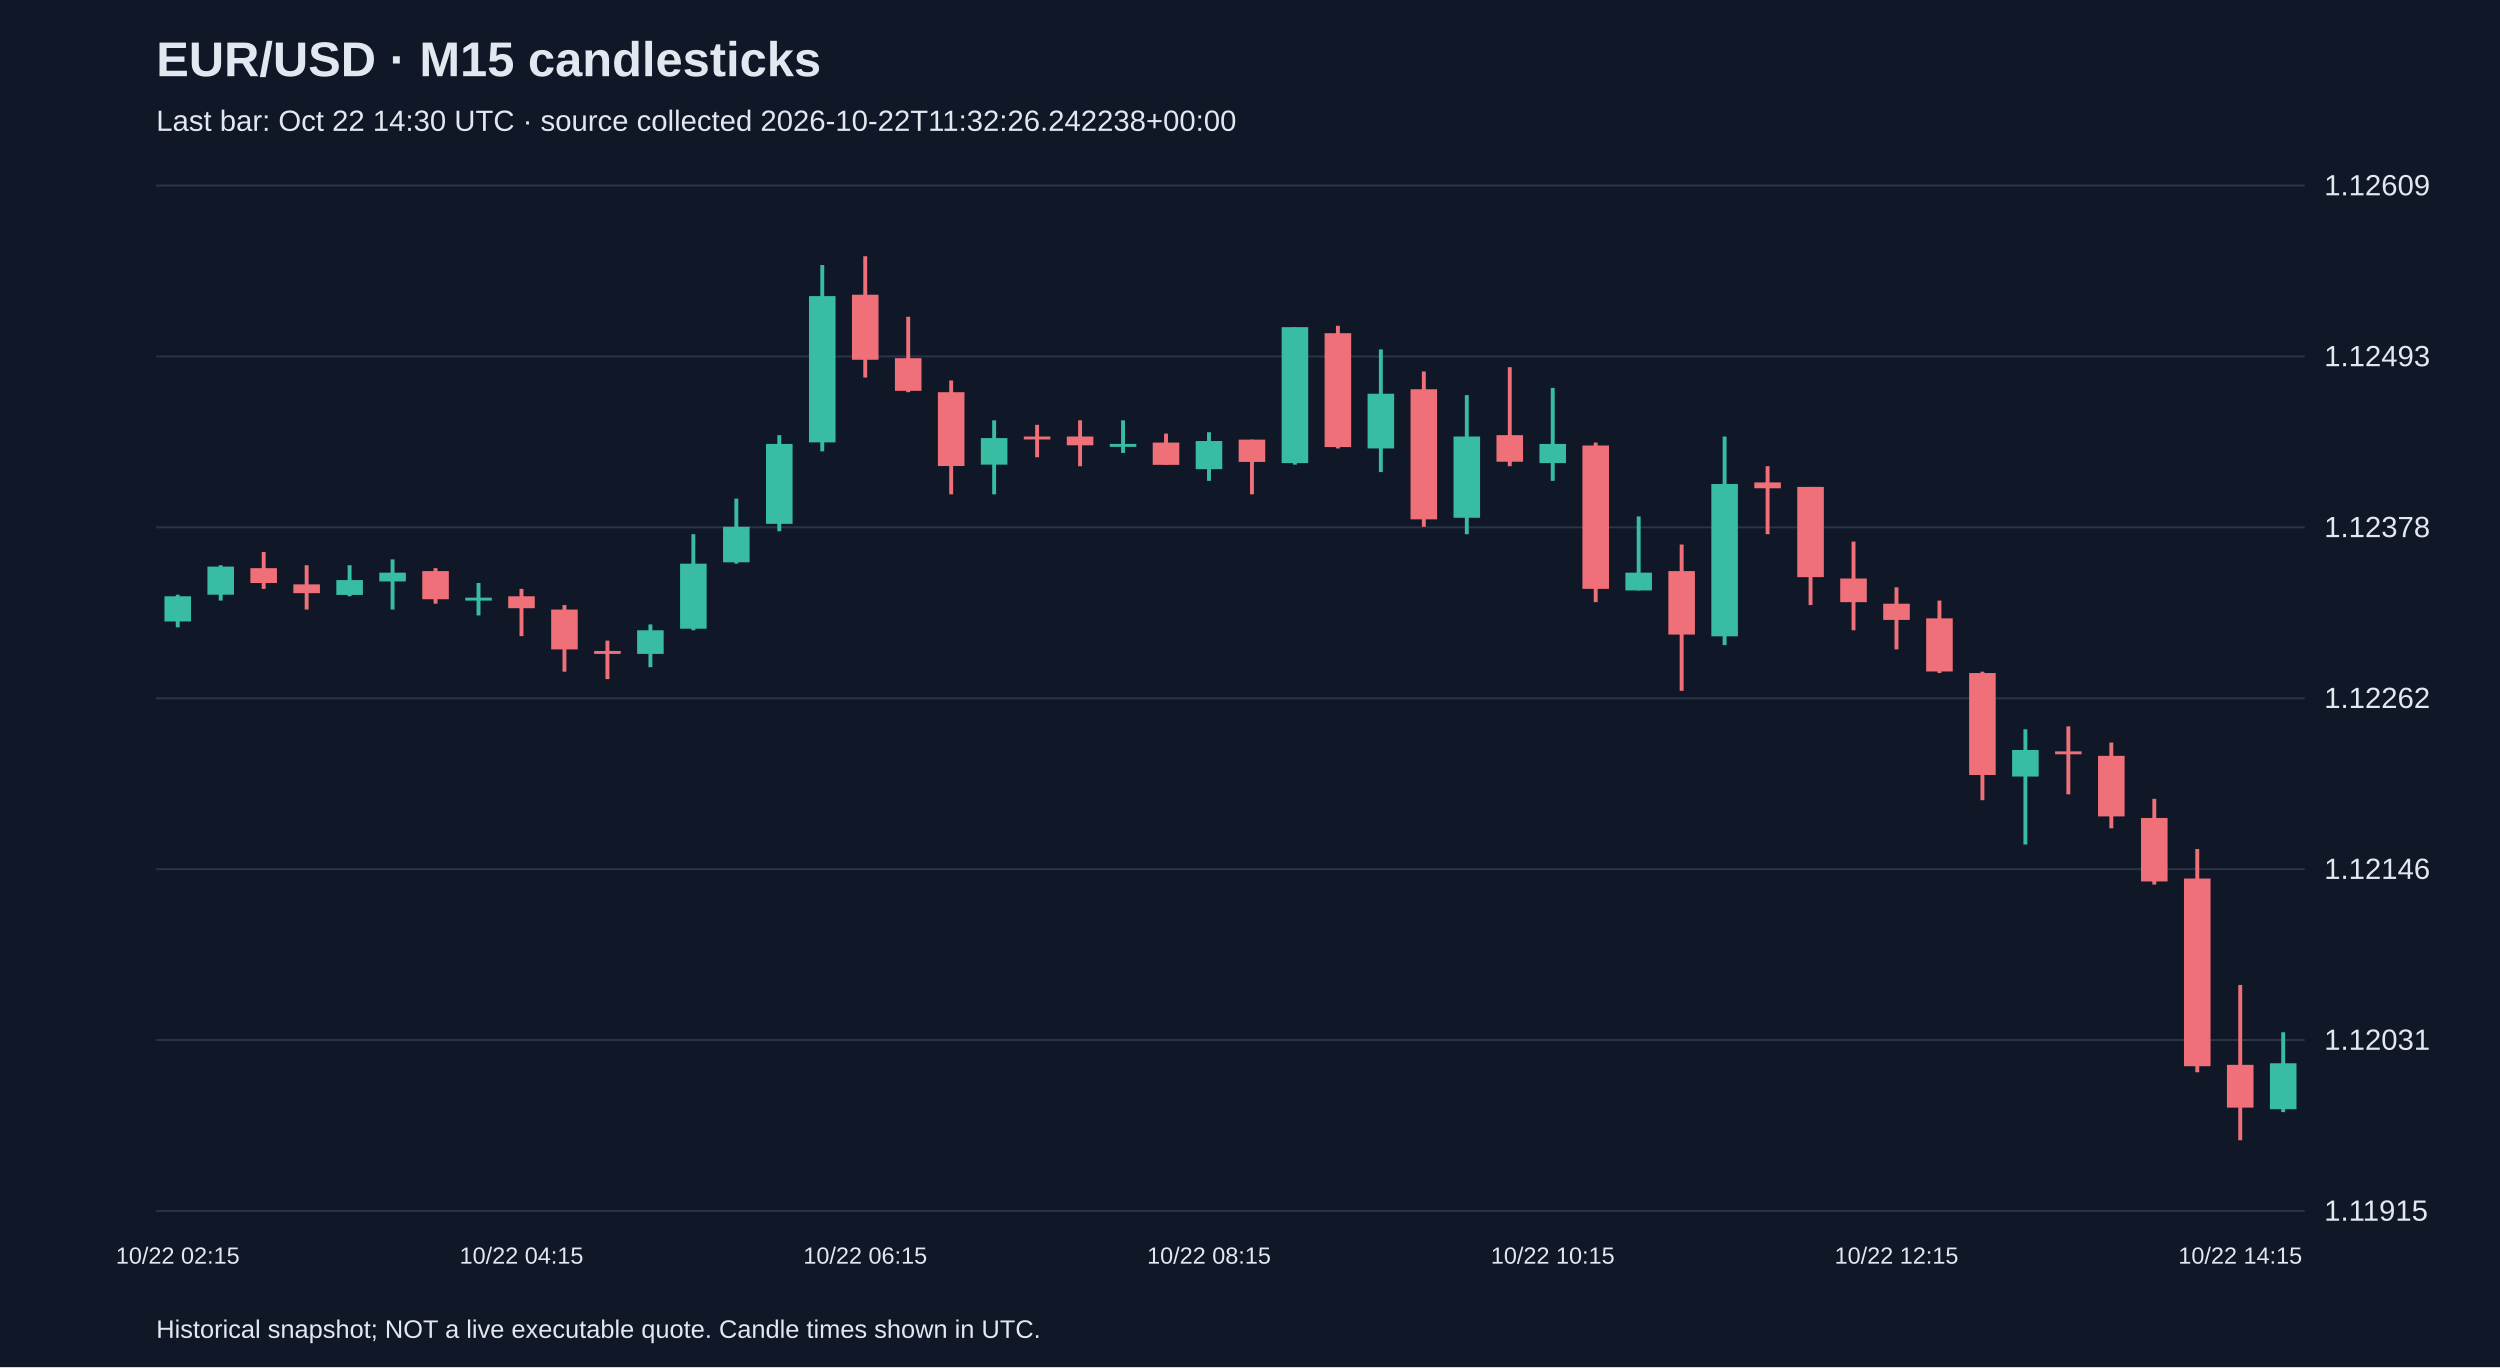
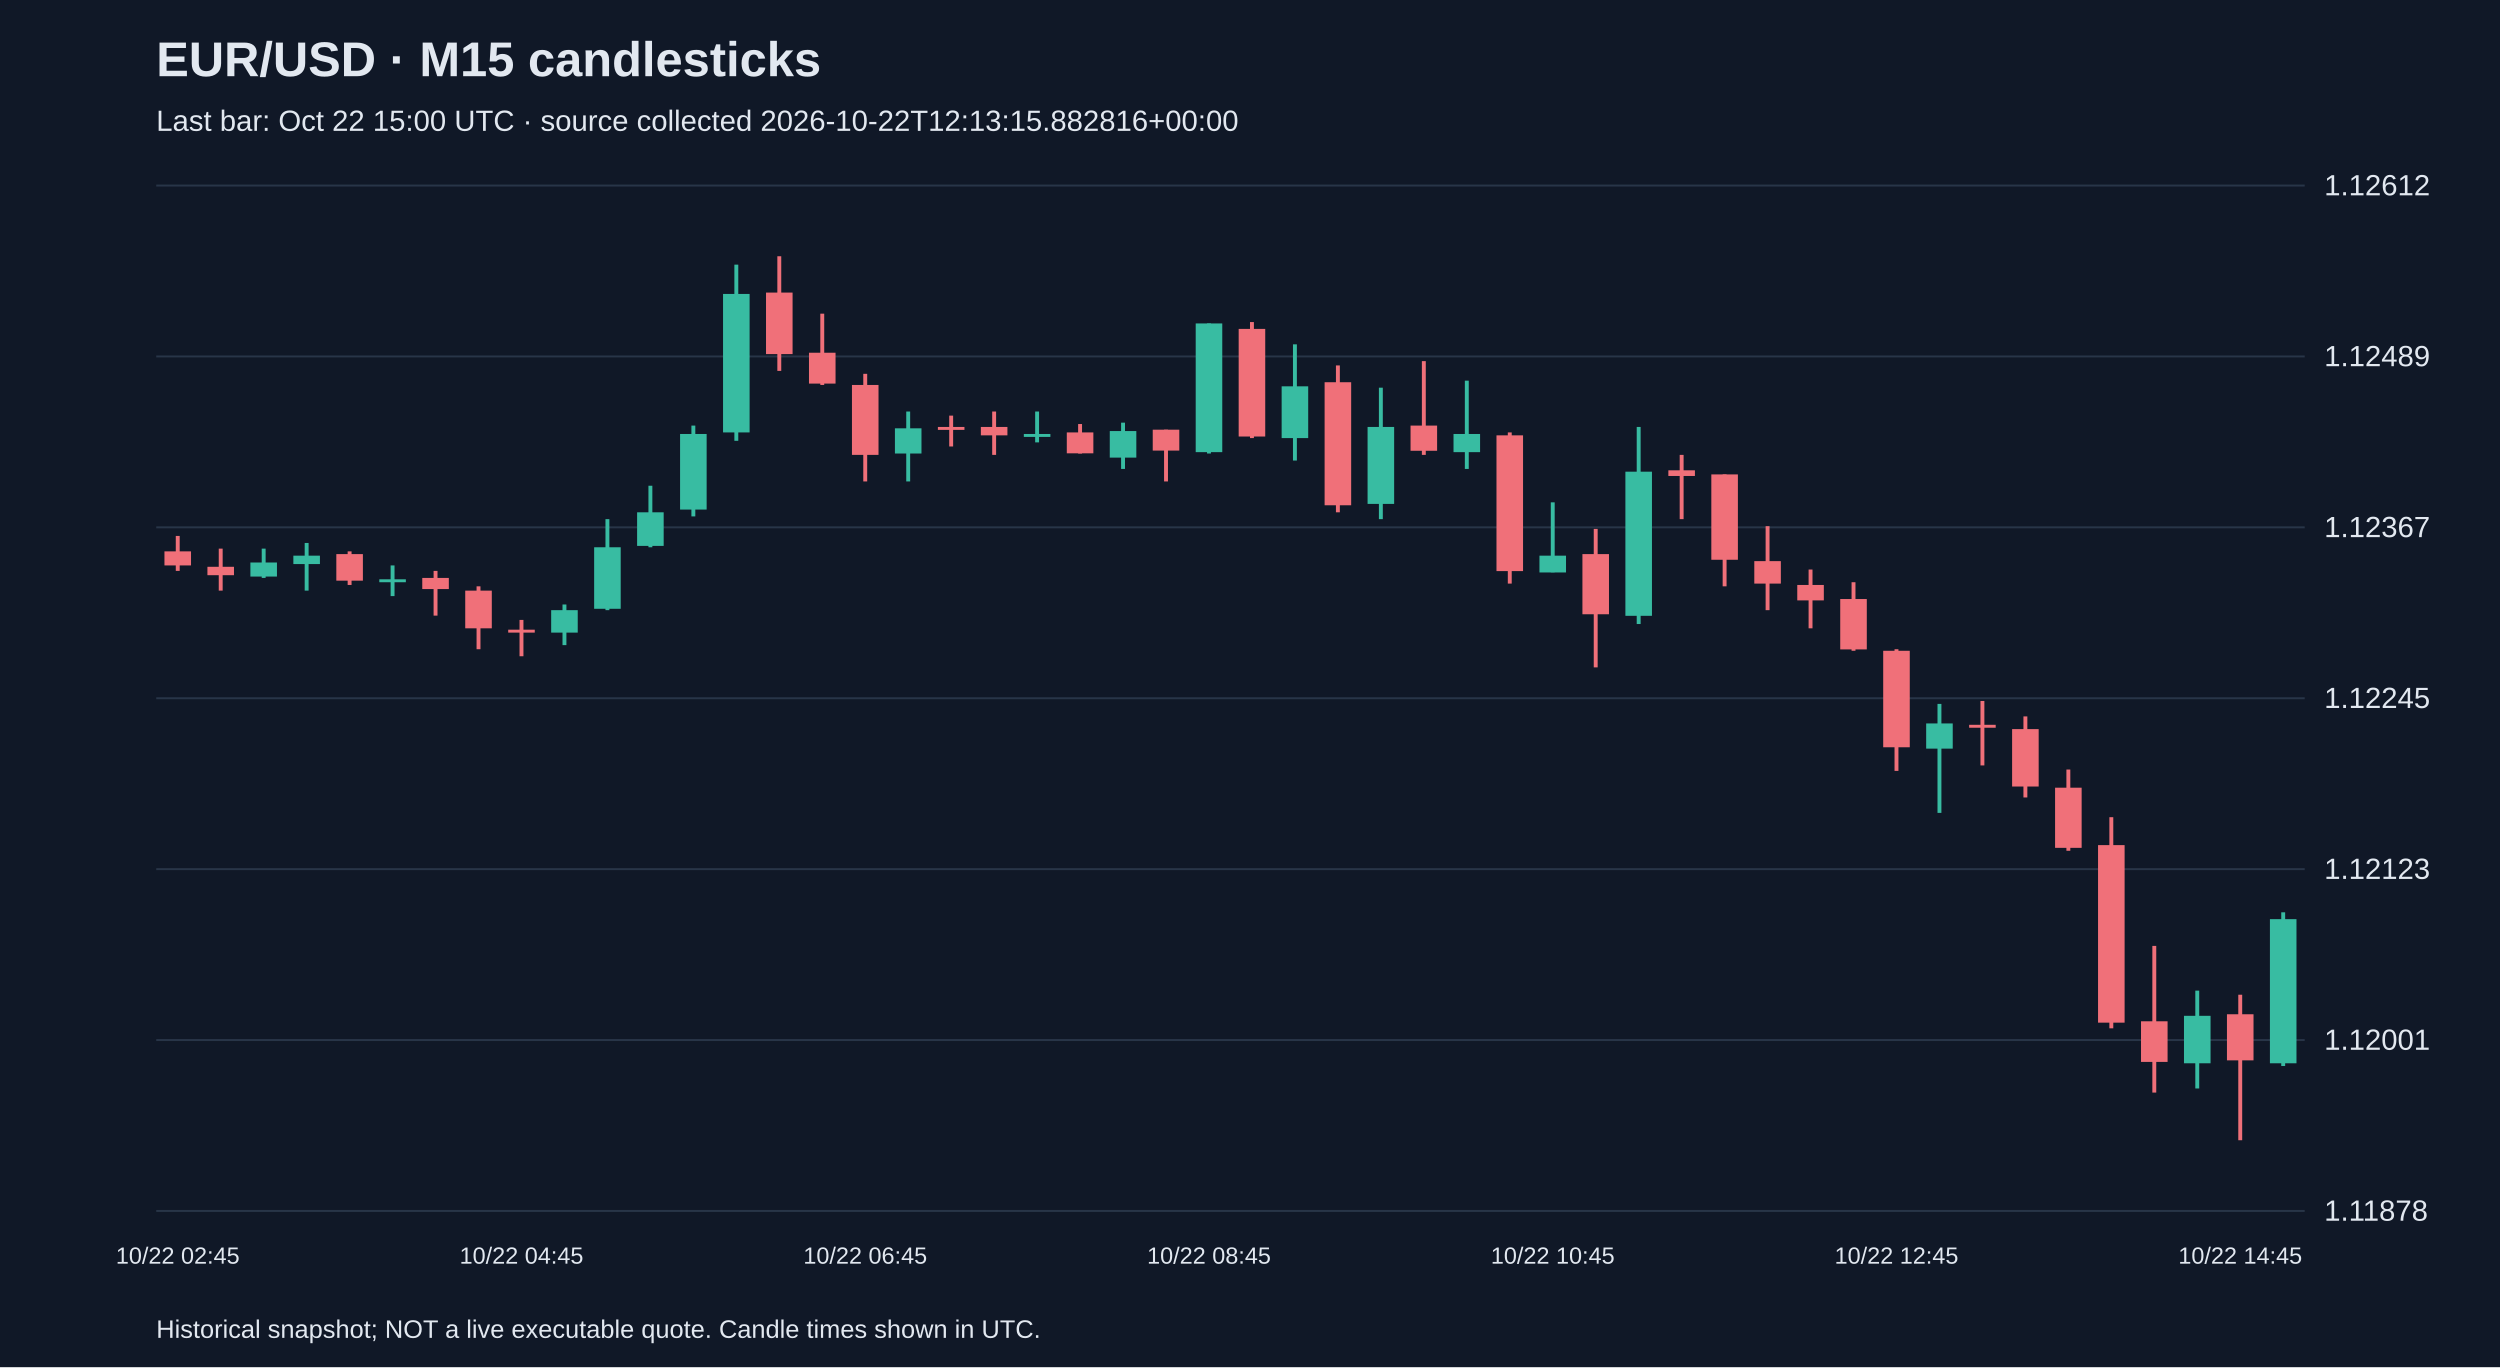
<svg xmlns="http://www.w3.org/2000/svg" viewBox="0 0 1280 700">
  <rect width="100%" height="100%" fill="#101827" />
  <style>text{font-family:Arial,sans-serif;fill:#e2e8f0}</style>
  <text x="80" y="39" font-size="25" font-weight="bold">EUR/USD · M15 candlesticks</text>
-   <text x="80" y="67" font-size="15" fill="#a6b1c5">Last bar: Oct 22 14:30 UTC · source collected 2026-10-22T11:32:26.242238+00:00</text>
+   <text x="80" y="67" font-size="15" fill="#a6b1c5">Last bar: Oct 22 15:00 UTC · source collected 2026-10-22T12:13:15.882816+00:00</text>
  <line x1="80" y1="620.0" x2="1180" y2="620.0" stroke="#283548" />
-   <text x="1190" y="625.0" font-size="15">1.11915</text>
+   <text x="1190" y="625.0" font-size="15">1.11878</text>
  <line x1="80" y1="532.5" x2="1180" y2="532.5" stroke="#283548" />
-   <text x="1190" y="537.5" font-size="15">1.12031</text>
+   <text x="1190" y="537.5" font-size="15">1.12001</text>
  <line x1="80" y1="445.0" x2="1180" y2="445.0" stroke="#283548" />
-   <text x="1190" y="450.0" font-size="15">1.12146</text>
+   <text x="1190" y="450.0" font-size="15">1.12123</text>
  <line x1="80" y1="357.5" x2="1180" y2="357.5" stroke="#283548" />
-   <text x="1190" y="362.5" font-size="15">1.12262</text>
+   <text x="1190" y="362.5" font-size="15">1.12245</text>
  <line x1="80" y1="270.0" x2="1180" y2="270.0" stroke="#283548" />
-   <text x="1190" y="275.0" font-size="15">1.12378</text>
+   <text x="1190" y="275.0" font-size="15">1.12367</text>
  <line x1="80" y1="182.5" x2="1180" y2="182.5" stroke="#283548" />
-   <text x="1190" y="187.5" font-size="15">1.12493</text>
+   <text x="1190" y="187.5" font-size="15">1.12489</text>
  <line x1="80" y1="95.0" x2="1180" y2="95.0" stroke="#283548" />
-   <text x="1190" y="100.0" font-size="15">1.12609</text>
-   <line x1="91.0" y1="304.5" x2="91.0" y2="321.2" stroke="#38bca2" stroke-width="2" />
-   <rect x="84.2" y="305.3" width="13.6" height="12.9" fill="#38bca2" />
-   <text x="91.0" y="647" text-anchor="middle" font-size="12">10/22 02:15</text>
-   <line x1="113.0" y1="289.4" x2="113.0" y2="307.5" stroke="#38bca2" stroke-width="2" />
-   <rect x="106.2" y="290.1" width="13.6" height="14.4" fill="#38bca2" />
-   <line x1="135.0" y1="282.6" x2="135.0" y2="301.5" stroke="#f07079" stroke-width="2" />
-   <rect x="128.2" y="290.9" width="13.6" height="7.6" fill="#f07079" />
-   <line x1="157.0" y1="289.4" x2="157.0" y2="312.1" stroke="#f07079" stroke-width="2" />
-   <rect x="150.2" y="299.2" width="13.6" height="4.5" fill="#f07079" />
-   <line x1="179.0" y1="289.4" x2="179.0" y2="305.3" stroke="#38bca2" stroke-width="2" />
-   <rect x="172.2" y="297.0" width="13.6" height="7.6" fill="#38bca2" />
-   <line x1="201.0" y1="286.4" x2="201.0" y2="312.1" stroke="#38bca2" stroke-width="2" />
-   <rect x="194.2" y="293.2" width="13.6" height="4.5" fill="#38bca2" />
-   <line x1="223.0" y1="290.9" x2="223.0" y2="309.1" stroke="#f07079" stroke-width="2" />
-   <rect x="216.2" y="292.4" width="13.6" height="14.4" fill="#f07079" />
-   <line x1="245.0" y1="298.5" x2="245.0" y2="315.1" stroke="#38bca2" stroke-width="2" />
-   <rect x="238.2" y="306.0" width="13.6" height="1.5" fill="#38bca2" />
-   <line x1="267.0" y1="301.5" x2="267.0" y2="325.7" stroke="#f07079" stroke-width="2" />
-   <rect x="260.2" y="305.3" width="13.6" height="6.1" fill="#f07079" />
-   <text x="267.0" y="647" text-anchor="middle" font-size="12">10/22 04:15</text>
-   <line x1="289.0" y1="309.8" x2="289.0" y2="343.9" stroke="#f07079" stroke-width="2" />
-   <rect x="282.2" y="312.1" width="13.6" height="20.4" fill="#f07079" />
-   <line x1="311.0" y1="328.0" x2="311.0" y2="347.7" stroke="#f07079" stroke-width="2" />
-   <rect x="304.2" y="333.3" width="13.6" height="1.5" fill="#f07079" />
-   <line x1="333.0" y1="319.7" x2="333.0" y2="341.6" stroke="#38bca2" stroke-width="2" />
-   <rect x="326.2" y="322.7" width="13.6" height="12.1" fill="#38bca2" />
-   <line x1="355.0" y1="273.5" x2="355.0" y2="322.7" stroke="#38bca2" stroke-width="2" />
-   <rect x="348.2" y="288.6" width="13.6" height="33.3" fill="#38bca2" />
-   <line x1="377.0" y1="255.3" x2="377.0" y2="288.6" stroke="#38bca2" stroke-width="2" />
-   <rect x="370.2" y="269.7" width="13.6" height="18.2" fill="#38bca2" />
-   <line x1="399.0" y1="222.8" x2="399.0" y2="272.0" stroke="#38bca2" stroke-width="2" />
-   <rect x="392.2" y="227.3" width="13.6" height="40.9" fill="#38bca2" />
-   <line x1="421.0" y1="135.7" x2="421.0" y2="231.1" stroke="#38bca2" stroke-width="2" />
-   <rect x="414.2" y="151.6" width="13.6" height="74.9" fill="#38bca2" />
-   <line x1="443.0" y1="131.2" x2="443.0" y2="193.3" stroke="#f07079" stroke-width="2" />
-   <rect x="436.2" y="150.9" width="13.6" height="33.3" fill="#f07079" />
-   <text x="443.0" y="647" text-anchor="middle" font-size="12">10/22 06:15</text>
-   <line x1="465.0" y1="162.2" x2="465.0" y2="200.8" stroke="#f07079" stroke-width="2" />
-   <rect x="458.2" y="183.4" width="13.6" height="16.7" fill="#f07079" />
-   <line x1="487.0" y1="194.8" x2="487.0" y2="253.1" stroke="#f07079" stroke-width="2" />
-   <rect x="480.2" y="200.8" width="13.6" height="37.8" fill="#f07079" />
-   <line x1="509.0" y1="215.2" x2="509.0" y2="253.1" stroke="#38bca2" stroke-width="2" />
-   <rect x="502.2" y="224.3" width="13.6" height="13.6" fill="#38bca2" />
-   <line x1="531.0" y1="217.5" x2="531.0" y2="234.1" stroke="#f07079" stroke-width="2" />
-   <rect x="524.2" y="223.5" width="13.6" height="1.5" fill="#f07079" />
-   <line x1="553.0" y1="215.2" x2="553.0" y2="238.7" stroke="#f07079" stroke-width="2" />
-   <rect x="546.2" y="223.5" width="13.6" height="4.5" fill="#f07079" />
-   <line x1="575.0" y1="215.2" x2="575.0" y2="231.9" stroke="#38bca2" stroke-width="2" />
-   <rect x="568.2" y="227.3" width="13.6" height="1.5" fill="#38bca2" />
-   <line x1="597.0" y1="222.0" x2="597.0" y2="237.9" stroke="#f07079" stroke-width="2" />
-   <rect x="590.2" y="226.6" width="13.6" height="11.4" fill="#f07079" />
-   <line x1="619.0" y1="221.3" x2="619.0" y2="246.2" stroke="#38bca2" stroke-width="2" />
-   <rect x="612.2" y="225.8" width="13.6" height="14.4" fill="#38bca2" />
-   <text x="619.0" y="647" text-anchor="middle" font-size="12">10/22 08:15</text>
-   <line x1="641.0" y1="225.1" x2="641.0" y2="253.1" stroke="#f07079" stroke-width="2" />
-   <rect x="634.2" y="225.1" width="13.6" height="11.4" fill="#f07079" />
-   <line x1="663.0" y1="167.5" x2="663.0" y2="237.9" stroke="#38bca2" stroke-width="2" />
-   <rect x="656.2" y="167.5" width="13.6" height="69.6" fill="#38bca2" />
-   <line x1="685.0" y1="166.8" x2="685.0" y2="229.6" stroke="#f07079" stroke-width="2" />
-   <rect x="678.2" y="170.6" width="13.6" height="58.3" fill="#f07079" />
-   <line x1="707.0" y1="178.9" x2="707.0" y2="241.7" stroke="#38bca2" stroke-width="2" />
-   <rect x="700.2" y="201.6" width="13.6" height="28.0" fill="#38bca2" />
-   <line x1="729.0" y1="190.2" x2="729.0" y2="269.7" stroke="#f07079" stroke-width="2" />
-   <rect x="722.2" y="199.3" width="13.6" height="66.6" fill="#f07079" />
-   <line x1="751.0" y1="202.3" x2="751.0" y2="273.5" stroke="#38bca2" stroke-width="2" />
-   <rect x="744.2" y="223.5" width="13.6" height="41.6" fill="#38bca2" />
-   <line x1="773.0" y1="188.0" x2="773.0" y2="238.7" stroke="#f07079" stroke-width="2" />
-   <rect x="766.2" y="222.8" width="13.6" height="13.6" fill="#f07079" />
-   <line x1="795.0" y1="198.6" x2="795.0" y2="246.2" stroke="#38bca2" stroke-width="2" />
-   <rect x="788.2" y="227.3" width="13.6" height="9.8" fill="#38bca2" />
-   <text x="795.0" y="647" text-anchor="middle" font-size="12">10/22 10:15</text>
-   <line x1="817.0" y1="226.6" x2="817.0" y2="308.3" stroke="#f07079" stroke-width="2" />
-   <rect x="810.2" y="228.1" width="13.6" height="73.4" fill="#f07079" />
-   <line x1="839.0" y1="264.4" x2="839.0" y2="302.3" stroke="#38bca2" stroke-width="2" />
-   <rect x="832.2" y="293.2" width="13.6" height="9.1" fill="#38bca2" />
-   <line x1="861.0" y1="278.8" x2="861.0" y2="353.7" stroke="#f07079" stroke-width="2" />
-   <rect x="854.2" y="292.4" width="13.6" height="32.5" fill="#f07079" />
-   <line x1="883.0" y1="223.5" x2="883.0" y2="330.3" stroke="#38bca2" stroke-width="2" />
-   <rect x="876.2" y="247.8" width="13.6" height="78.0" fill="#38bca2" />
-   <line x1="905.0" y1="238.7" x2="905.0" y2="273.5" stroke="#f07079" stroke-width="2" />
-   <rect x="898.2" y="247.0" width="13.6" height="3.0" fill="#f07079" />
-   <line x1="927.0" y1="249.3" x2="927.0" y2="309.8" stroke="#f07079" stroke-width="2" />
-   <rect x="920.2" y="249.3" width="13.6" height="46.2" fill="#f07079" />
-   <line x1="949.0" y1="277.3" x2="949.0" y2="322.7" stroke="#f07079" stroke-width="2" />
-   <rect x="942.2" y="296.2" width="13.6" height="12.1" fill="#f07079" />
-   <line x1="971.0" y1="300.7" x2="971.0" y2="332.5" stroke="#f07079" stroke-width="2" />
-   <rect x="964.2" y="309.1" width="13.6" height="8.3" fill="#f07079" />
-   <text x="971.0" y="647" text-anchor="middle" font-size="12">10/22 12:15</text>
-   <line x1="993.0" y1="307.5" x2="993.0" y2="344.6" stroke="#f07079" stroke-width="2" />
-   <rect x="986.2" y="316.6" width="13.6" height="27.2" fill="#f07079" />
-   <line x1="1015.0" y1="343.9" x2="1015.0" y2="409.7" stroke="#f07079" stroke-width="2" />
-   <rect x="1008.2" y="344.6" width="13.6" height="52.2" fill="#f07079" />
-   <line x1="1037.0" y1="373.4" x2="1037.0" y2="432.4" stroke="#38bca2" stroke-width="2" />
-   <rect x="1030.2" y="384.0" width="13.6" height="13.6" fill="#38bca2" />
-   <line x1="1059.0" y1="371.9" x2="1059.0" y2="406.7" stroke="#f07079" stroke-width="2" />
-   <rect x="1052.2" y="384.7" width="13.6" height="1.5" fill="#f07079" />
-   <line x1="1081.0" y1="380.2" x2="1081.0" y2="424.1" stroke="#f07079" stroke-width="2" />
-   <rect x="1074.2" y="387.0" width="13.6" height="31.0" fill="#f07079" />
-   <line x1="1103.0" y1="409.0" x2="1103.0" y2="452.9" stroke="#f07079" stroke-width="2" />
-   <rect x="1096.2" y="418.8" width="13.6" height="32.5" fill="#f07079" />
-   <line x1="1125.0" y1="434.7" x2="1125.0" y2="549.0" stroke="#f07079" stroke-width="2" />
-   <rect x="1118.2" y="449.8" width="13.6" height="96.1" fill="#f07079" />
-   <line x1="1147.0" y1="504.3" x2="1147.0" y2="583.8" stroke="#f07079" stroke-width="2" />
-   <rect x="1140.2" y="545.2" width="13.6" height="21.9" fill="#f07079" />
-   <text x="1147.0" y="647" text-anchor="middle" font-size="12">10/22 14:15</text>
-   <line x1="1169.0" y1="528.5" x2="1169.0" y2="569.4" stroke="#38bca2" stroke-width="2" />
-   <rect x="1162.2" y="544.4" width="13.6" height="23.5" fill="#38bca2" />
+   <text x="1190" y="100.0" font-size="15">1.12612</text>
+   <line x1="91.0" y1="274.4" x2="91.0" y2="292.3" stroke="#f07079" stroke-width="2" />
+   <rect x="84.2" y="282.3" width="13.6" height="7.2" fill="#f07079" />
+   <text x="91.0" y="647" text-anchor="middle" font-size="12">10/22 02:45</text>
+   <line x1="113.0" y1="280.9" x2="113.0" y2="302.4" stroke="#f07079" stroke-width="2" />
+   <rect x="106.2" y="290.2" width="13.6" height="4.3" fill="#f07079" />
+   <line x1="135.0" y1="280.9" x2="135.0" y2="295.9" stroke="#38bca2" stroke-width="2" />
+   <rect x="128.2" y="288.0" width="13.6" height="7.2" fill="#38bca2" />
+   <line x1="157.0" y1="278.0" x2="157.0" y2="302.4" stroke="#38bca2" stroke-width="2" />
+   <rect x="150.2" y="284.5" width="13.6" height="4.3" fill="#38bca2" />
+   <line x1="179.0" y1="282.3" x2="179.0" y2="299.5" stroke="#f07079" stroke-width="2" />
+   <rect x="172.2" y="283.7" width="13.6" height="13.6" fill="#f07079" />
+   <line x1="201.0" y1="289.5" x2="201.0" y2="305.2" stroke="#38bca2" stroke-width="2" />
+   <rect x="194.2" y="296.6" width="13.6" height="1.5" fill="#38bca2" />
+   <line x1="223.0" y1="292.3" x2="223.0" y2="315.2" stroke="#f07079" stroke-width="2" />
+   <rect x="216.2" y="295.9" width="13.6" height="5.7" fill="#f07079" />
+   <line x1="245.0" y1="300.2" x2="245.0" y2="332.4" stroke="#f07079" stroke-width="2" />
+   <rect x="238.2" y="302.4" width="13.6" height="19.3" fill="#f07079" />
+   <line x1="267.0" y1="317.4" x2="267.0" y2="336.0" stroke="#f07079" stroke-width="2" />
+   <rect x="260.2" y="322.4" width="13.6" height="1.5" fill="#f07079" />
+   <text x="267.0" y="647" text-anchor="middle" font-size="12">10/22 04:45</text>
+   <line x1="289.0" y1="309.5" x2="289.0" y2="330.3" stroke="#38bca2" stroke-width="2" />
+   <rect x="282.2" y="312.4" width="13.6" height="11.5" fill="#38bca2" />
+   <line x1="311.0" y1="265.8" x2="311.0" y2="312.4" stroke="#38bca2" stroke-width="2" />
+   <rect x="304.2" y="280.2" width="13.6" height="31.5" fill="#38bca2" />
+   <line x1="333.0" y1="248.7" x2="333.0" y2="280.2" stroke="#38bca2" stroke-width="2" />
+   <rect x="326.2" y="262.3" width="13.6" height="17.2" fill="#38bca2" />
+   <line x1="355.0" y1="217.9" x2="355.0" y2="264.4" stroke="#38bca2" stroke-width="2" />
+   <rect x="348.2" y="222.2" width="13.6" height="38.7" fill="#38bca2" />
+   <line x1="377.0" y1="135.5" x2="377.0" y2="225.7" stroke="#38bca2" stroke-width="2" />
+   <rect x="370.2" y="150.5" width="13.6" height="70.9" fill="#38bca2" />
+   <line x1="399.0" y1="131.2" x2="399.0" y2="189.9" stroke="#f07079" stroke-width="2" />
+   <rect x="392.2" y="149.8" width="13.6" height="31.5" fill="#f07079" />
+   <line x1="421.0" y1="160.6" x2="421.0" y2="197.1" stroke="#f07079" stroke-width="2" />
+   <rect x="414.2" y="180.6" width="13.6" height="15.8" fill="#f07079" />
+   <line x1="443.0" y1="191.4" x2="443.0" y2="246.5" stroke="#f07079" stroke-width="2" />
+   <rect x="436.2" y="197.1" width="13.6" height="35.8" fill="#f07079" />
+   <text x="443.0" y="647" text-anchor="middle" font-size="12">10/22 06:45</text>
+   <line x1="465.0" y1="210.7" x2="465.0" y2="246.5" stroke="#38bca2" stroke-width="2" />
+   <rect x="458.2" y="219.3" width="13.6" height="12.9" fill="#38bca2" />
+   <line x1="487.0" y1="212.8" x2="487.0" y2="228.6" stroke="#f07079" stroke-width="2" />
+   <rect x="480.2" y="218.6" width="13.6" height="1.5" fill="#f07079" />
+   <line x1="509.0" y1="210.7" x2="509.0" y2="232.9" stroke="#f07079" stroke-width="2" />
+   <rect x="502.2" y="218.6" width="13.6" height="4.3" fill="#f07079" />
+   <line x1="531.0" y1="210.7" x2="531.0" y2="226.5" stroke="#38bca2" stroke-width="2" />
+   <rect x="524.2" y="222.2" width="13.6" height="1.5" fill="#38bca2" />
+   <line x1="553.0" y1="217.1" x2="553.0" y2="232.2" stroke="#f07079" stroke-width="2" />
+   <rect x="546.2" y="221.4" width="13.6" height="10.7" fill="#f07079" />
+   <line x1="575.0" y1="216.4" x2="575.0" y2="240.1" stroke="#38bca2" stroke-width="2" />
+   <rect x="568.2" y="220.7" width="13.6" height="13.6" fill="#38bca2" />
+   <line x1="597.0" y1="220.0" x2="597.0" y2="246.5" stroke="#f07079" stroke-width="2" />
+   <rect x="590.2" y="220.0" width="13.6" height="10.7" fill="#f07079" />
+   <line x1="619.0" y1="165.6" x2="619.0" y2="232.2" stroke="#38bca2" stroke-width="2" />
+   <rect x="612.2" y="165.6" width="13.6" height="65.9" fill="#38bca2" />
+   <text x="619.0" y="647" text-anchor="middle" font-size="12">10/22 08:45</text>
+   <line x1="641.0" y1="164.9" x2="641.0" y2="224.3" stroke="#f07079" stroke-width="2" />
+   <rect x="634.2" y="168.4" width="13.6" height="55.1" fill="#f07079" />
+   <line x1="663.0" y1="176.3" x2="663.0" y2="235.8" stroke="#38bca2" stroke-width="2" />
+   <rect x="656.2" y="197.8" width="13.6" height="26.5" fill="#38bca2" />
+   <line x1="685.0" y1="187.1" x2="685.0" y2="262.3" stroke="#f07079" stroke-width="2" />
+   <rect x="678.2" y="195.7" width="13.6" height="63.0" fill="#f07079" />
+   <line x1="707.0" y1="198.5" x2="707.0" y2="265.8" stroke="#38bca2" stroke-width="2" />
+   <rect x="700.2" y="218.6" width="13.6" height="39.4" fill="#38bca2" />
+   <line x1="729.0" y1="184.9" x2="729.0" y2="232.9" stroke="#f07079" stroke-width="2" />
+   <rect x="722.2" y="217.9" width="13.6" height="12.9" fill="#f07079" />
+   <line x1="751.0" y1="194.9" x2="751.0" y2="240.1" stroke="#38bca2" stroke-width="2" />
+   <rect x="744.2" y="222.2" width="13.6" height="9.3" fill="#38bca2" />
+   <line x1="773.0" y1="221.4" x2="773.0" y2="298.8" stroke="#f07079" stroke-width="2" />
+   <rect x="766.2" y="222.9" width="13.6" height="69.5" fill="#f07079" />
+   <line x1="795.0" y1="257.2" x2="795.0" y2="293.0" stroke="#38bca2" stroke-width="2" />
+   <rect x="788.2" y="284.5" width="13.6" height="8.6" fill="#38bca2" />
+   <text x="795.0" y="647" text-anchor="middle" font-size="12">10/22 10:45</text>
+   <line x1="817.0" y1="270.8" x2="817.0" y2="341.7" stroke="#f07079" stroke-width="2" />
+   <rect x="810.2" y="283.7" width="13.6" height="30.8" fill="#f07079" />
+   <line x1="839.0" y1="218.6" x2="839.0" y2="319.5" stroke="#38bca2" stroke-width="2" />
+   <rect x="832.2" y="241.5" width="13.6" height="73.8" fill="#38bca2" />
+   <line x1="861.0" y1="232.9" x2="861.0" y2="265.8" stroke="#f07079" stroke-width="2" />
+   <rect x="854.2" y="240.8" width="13.6" height="2.9" fill="#f07079" />
+   <line x1="883.0" y1="242.9" x2="883.0" y2="300.2" stroke="#f07079" stroke-width="2" />
+   <rect x="876.2" y="242.9" width="13.6" height="43.7" fill="#f07079" />
+   <line x1="905.0" y1="269.4" x2="905.0" y2="312.4" stroke="#f07079" stroke-width="2" />
+   <rect x="898.2" y="287.3" width="13.6" height="11.5" fill="#f07079" />
+   <line x1="927.0" y1="291.6" x2="927.0" y2="321.7" stroke="#f07079" stroke-width="2" />
+   <rect x="920.2" y="299.5" width="13.6" height="7.9" fill="#f07079" />
+   <line x1="949.0" y1="298.1" x2="949.0" y2="333.2" stroke="#f07079" stroke-width="2" />
+   <rect x="942.2" y="306.7" width="13.6" height="25.8" fill="#f07079" />
+   <line x1="971.0" y1="332.4" x2="971.0" y2="394.7" stroke="#f07079" stroke-width="2" />
+   <rect x="964.2" y="333.2" width="13.6" height="49.4" fill="#f07079" />
+   <text x="971.0" y="647" text-anchor="middle" font-size="12">10/22 12:45</text>
+   <line x1="993.0" y1="360.4" x2="993.0" y2="416.2" stroke="#38bca2" stroke-width="2" />
+   <rect x="986.2" y="370.4" width="13.6" height="12.9" fill="#38bca2" />
+   <line x1="1015.0" y1="358.9" x2="1015.0" y2="391.9" stroke="#f07079" stroke-width="2" />
+   <rect x="1008.2" y="371.1" width="13.6" height="1.5" fill="#f07079" />
+   <line x1="1037.0" y1="366.8" x2="1037.0" y2="408.3" stroke="#f07079" stroke-width="2" />
+   <rect x="1030.2" y="373.3" width="13.6" height="29.4" fill="#f07079" />
+   <line x1="1059.0" y1="394.0" x2="1059.0" y2="435.6" stroke="#f07079" stroke-width="2" />
+   <rect x="1052.2" y="403.3" width="13.6" height="30.8" fill="#f07079" />
+   <line x1="1081.0" y1="418.4" x2="1081.0" y2="526.5" stroke="#f07079" stroke-width="2" />
+   <rect x="1074.2" y="432.7" width="13.6" height="90.9" fill="#f07079" />
+   <line x1="1103.0" y1="484.3" x2="1103.0" y2="559.4" stroke="#f07079" stroke-width="2" />
+   <rect x="1096.2" y="522.9" width="13.6" height="20.8" fill="#f07079" />
+   <line x1="1125.0" y1="507.2" x2="1125.0" y2="557.3" stroke="#38bca2" stroke-width="2" />
+   <rect x="1118.2" y="520.1" width="13.6" height="24.3" fill="#38bca2" />
+   <line x1="1147.0" y1="509.3" x2="1147.0" y2="583.8" stroke="#f07079" stroke-width="2" />
+   <rect x="1140.2" y="519.3" width="13.6" height="23.6" fill="#f07079" />
+   <text x="1147.0" y="647" text-anchor="middle" font-size="12">10/22 14:45</text>
+   <line x1="1169.0" y1="467.1" x2="1169.0" y2="545.8" stroke="#38bca2" stroke-width="2" />
+   <rect x="1162.2" y="470.6" width="13.6" height="73.8" fill="#38bca2" />
  <text x="80" y="685" font-size="13">Historical snapshot; NOT a live executable quote. Candle times shown in UTC.</text>
</svg>
